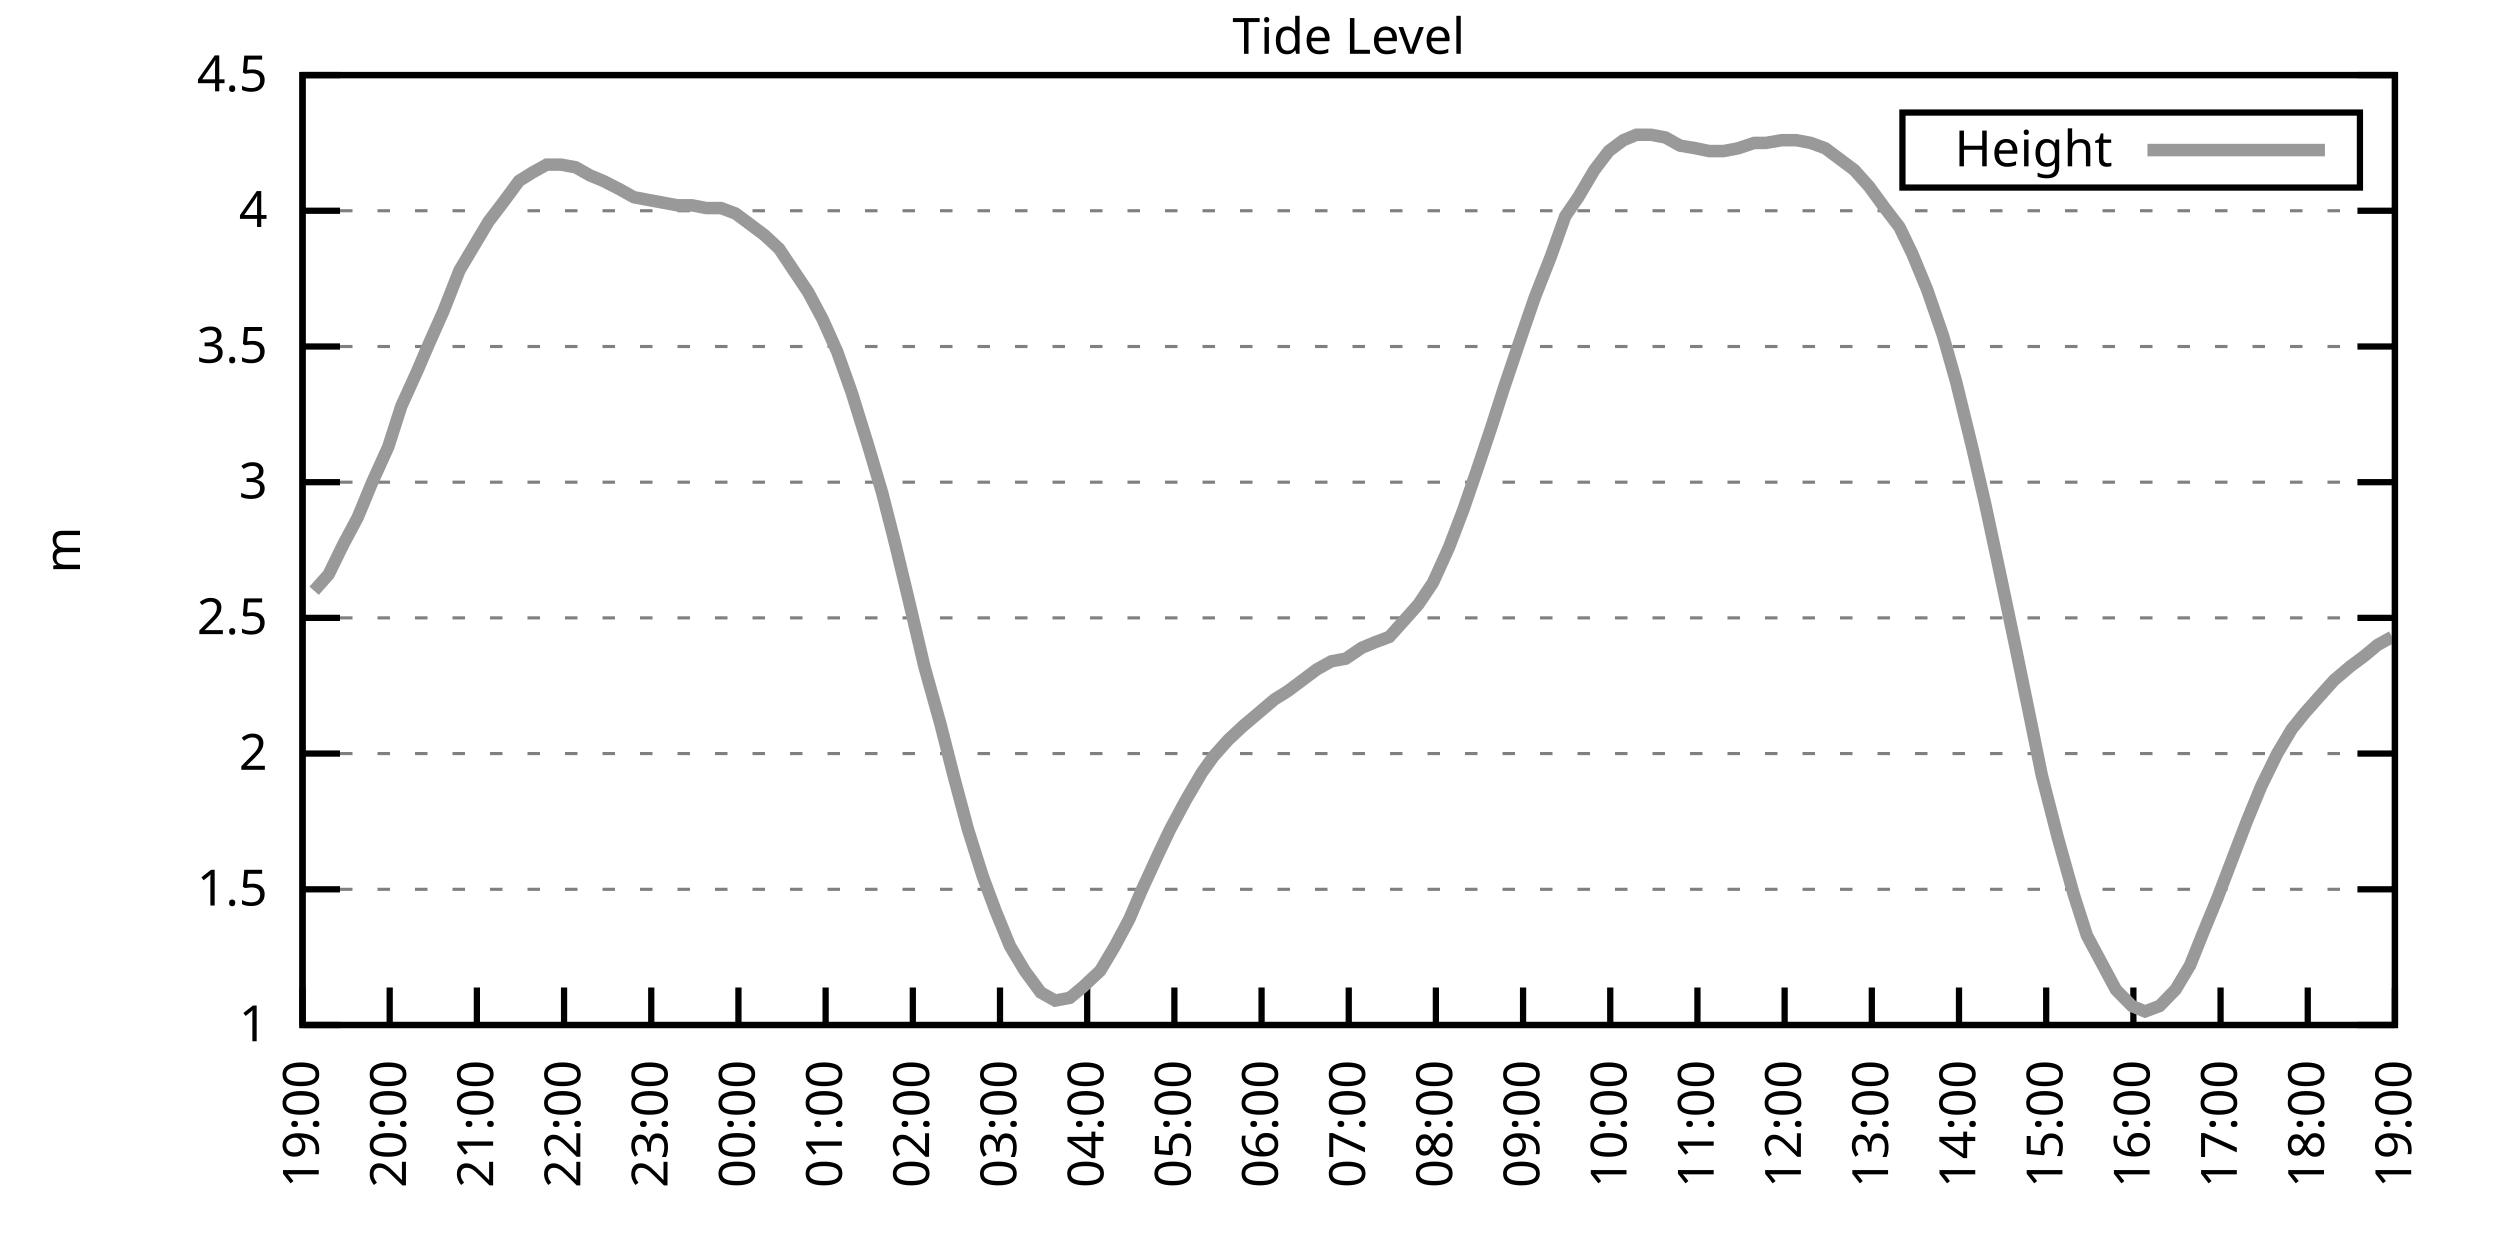
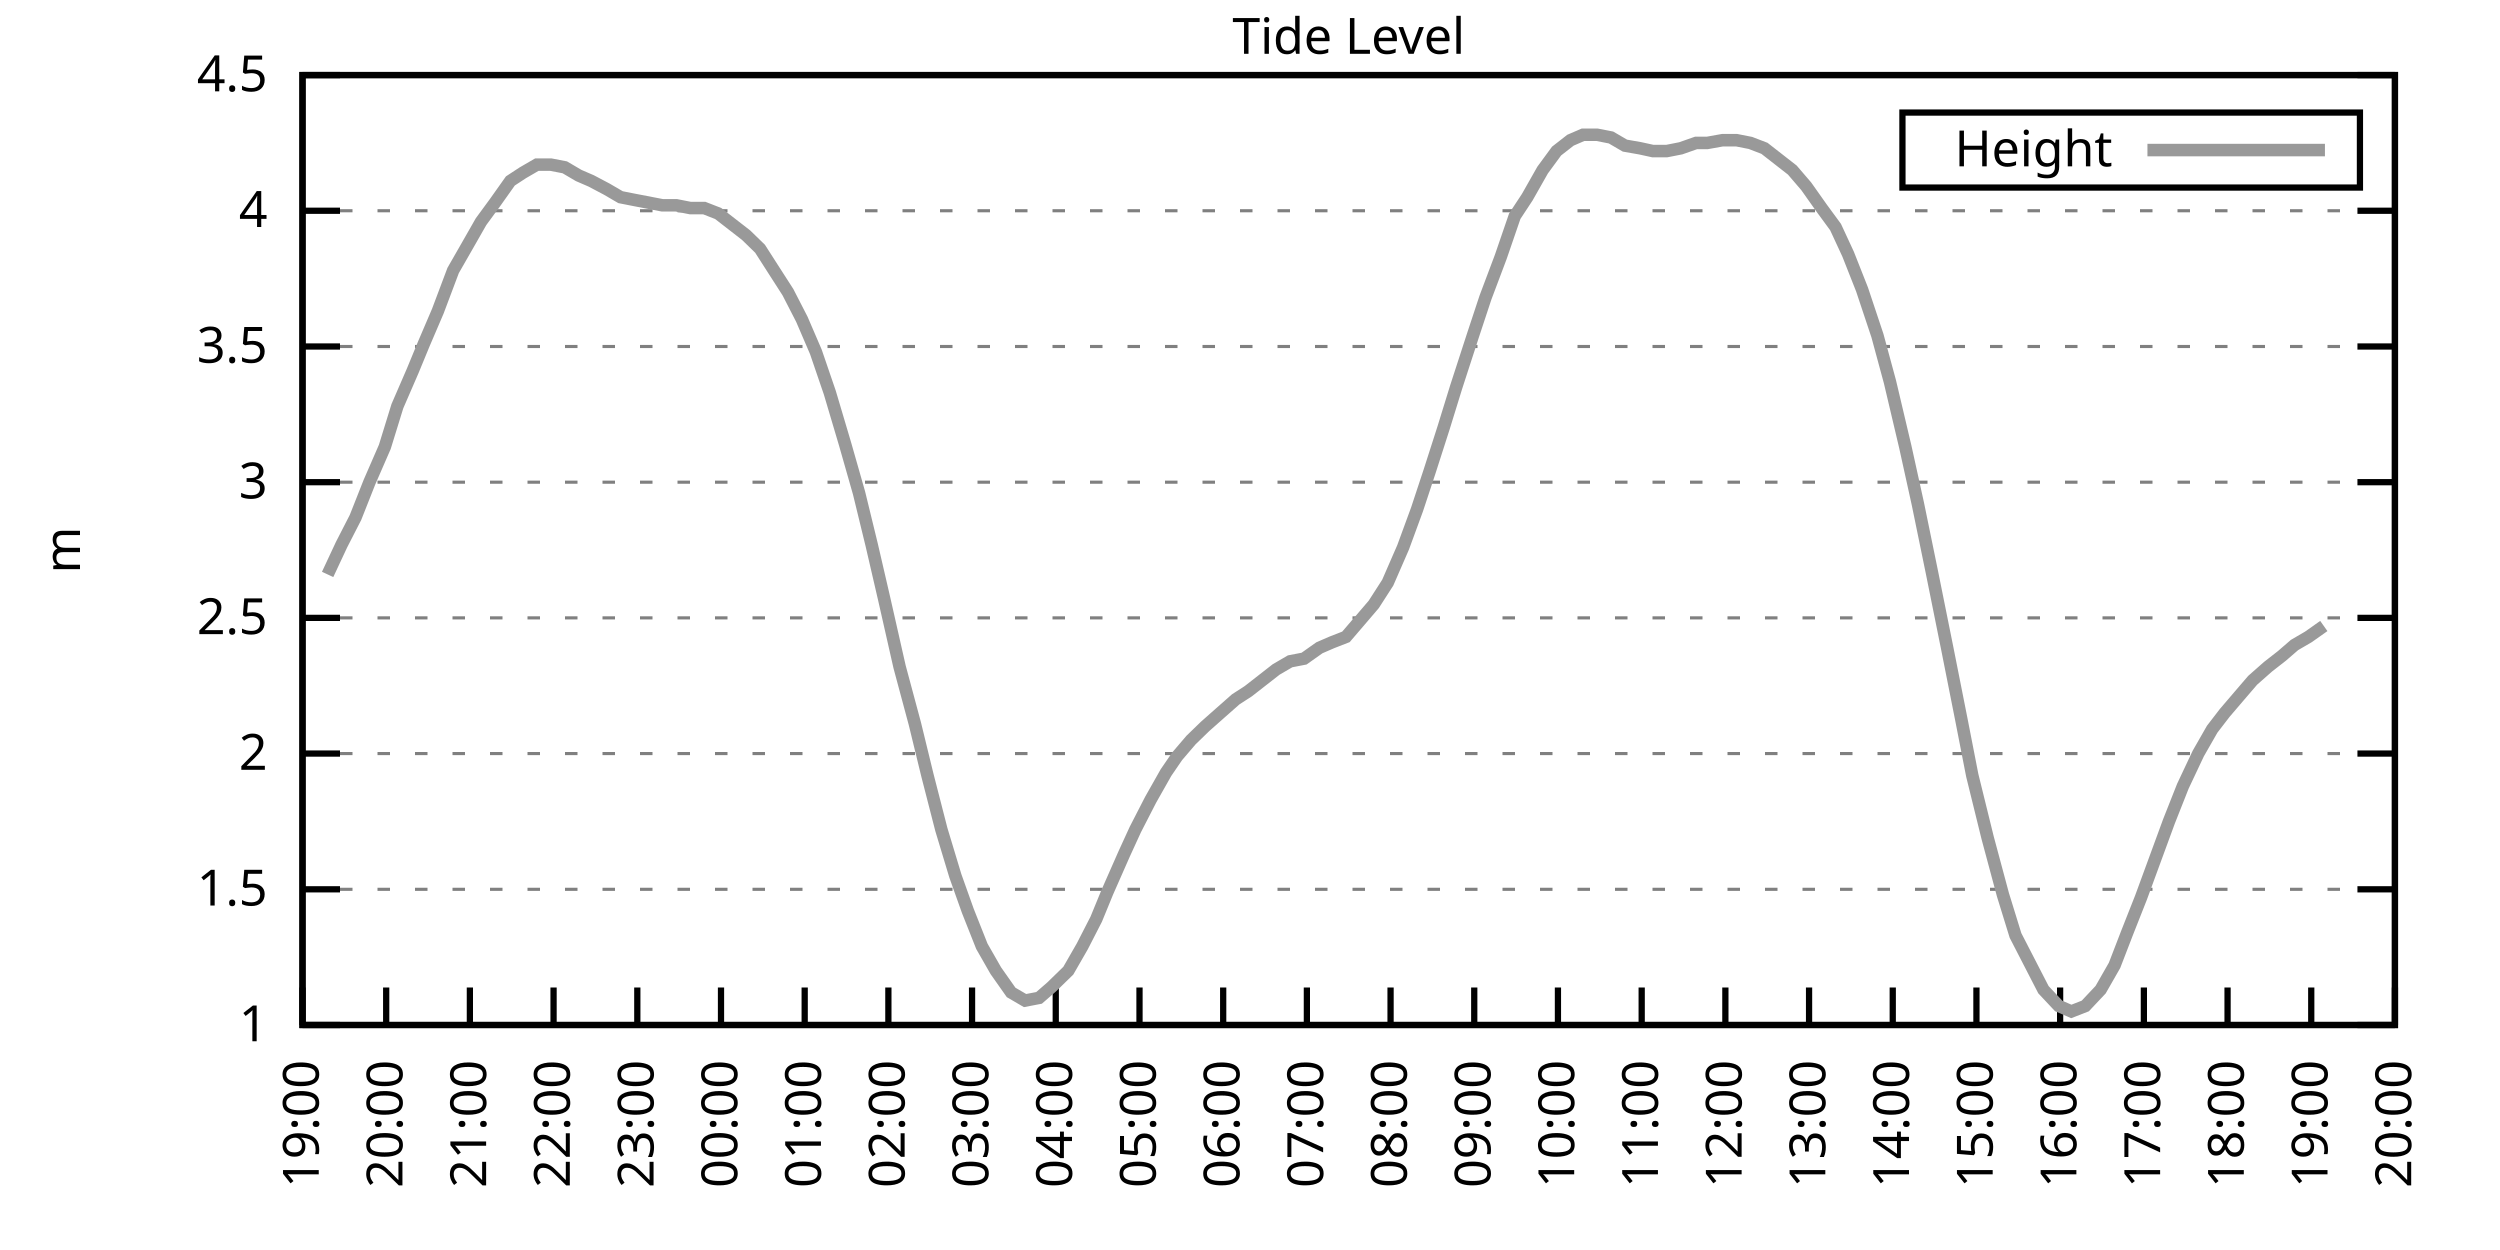
<svg xmlns="http://www.w3.org/2000/svg" xmlns:xlink="http://www.w3.org/1999/xlink" width="400" height="200" viewBox="0 0 400 200">
  <g id="gnuplot_canvas">
    <rect x="0" y="0" width="400" height="200" fill="none" />
    <defs>
      <circle id="gpDot" r="0.5" stroke-width="0.5" stroke="currentColor" />
      <path id="gpPt0" stroke-width="0.333" stroke="currentColor" d="M-1,0 h2 M0,-1 v2" />
      <path id="gpPt1" stroke-width="0.333" stroke="currentColor" d="M-1,-1 L1,1 M1,-1 L-1,1" />
      <path id="gpPt2" stroke-width="0.333" stroke="currentColor" d="M-1,0 L1,0 M0,-1 L0,1 M-1,-1 L1,1 M-1,1 L1,-1" />
      <rect id="gpPt3" stroke-width="0.333" stroke="currentColor" x="-1" y="-1" width="2" height="2" />
      <rect id="gpPt4" stroke-width="0.333" stroke="currentColor" fill="currentColor" x="-1" y="-1" width="2" height="2" />
      <circle id="gpPt5" stroke-width="0.333" stroke="currentColor" cx="0" cy="0" r="1" />
      <use xlink:href="#gpPt5" id="gpPt6" fill="currentColor" stroke="none" />
      <path id="gpPt7" stroke-width="0.333" stroke="currentColor" d="M0,-1.33 L-1.33,0.67 L1.33,0.67 z" />
      <use xlink:href="#gpPt7" id="gpPt8" fill="currentColor" stroke="none" />
      <use xlink:href="#gpPt7" id="gpPt9" stroke="currentColor" transform="rotate(180)" />
      <use xlink:href="#gpPt9" id="gpPt10" fill="currentColor" stroke="none" />
      <use xlink:href="#gpPt3" id="gpPt11" stroke="currentColor" transform="rotate(45)" />
      <use xlink:href="#gpPt11" id="gpPt12" fill="currentColor" stroke="none" />
      <path id="gpPt13" stroke-width="0.333" stroke="currentColor" d="M0,1.330 L1.265,0.411 L0.782,-1.067 L-0.782,-1.076 L-1.265,0.411 z" />
      <use xlink:href="#gpPt13" id="gpPt14" fill="currentColor" stroke="none" />
      <filter id="textbox" filterUnits="objectBoundingBox" x="0" y="0" height="1" width="1">
        <feFlood flood-color="white" flood-opacity="1" result="bgnd" />
        <feComposite in="SourceGraphic" in2="bgnd" operator="atop" />
      </filter>
      <filter id="greybox" filterUnits="objectBoundingBox" x="0" y="0" height="1" width="1">
        <feFlood flood-color="lightgrey" flood-opacity="1" result="grey" />
        <feComposite in="SourceGraphic" in2="grey" operator="atop" />
      </filter>
    </defs>
    <g fill="none" color="white" stroke="currentColor" stroke-width="1.00" stroke-linecap="butt" stroke-linejoin="miter">
</g>
    <g fill="none" color="black" stroke="currentColor" stroke-width="1.00" stroke-linecap="butt" stroke-linejoin="miter">
      <g stroke="none" shape-rendering="crispEdges">
        <polygon fill="rgb(255, 255, 255)" points="48.40,164.00 383.18,164.00 383.18,12.02 48.40,12.02 " />
      </g>
    </g>
    <g fill="none" color="black" stroke="currentColor" stroke-width="1.00" stroke-linecap="butt" stroke-linejoin="miter">
</g>
    <g fill="none" color="black" stroke="black" stroke-width="0.50" stroke-linecap="butt" stroke-linejoin="miter">
</g>
    <g fill="none" color="gray" stroke="currentColor" stroke-width="0.50" stroke-linecap="butt" stroke-linejoin="miter">
      <path stroke="gray" stroke-dasharray="2,4" class="gridline" d="M48.40,164.00 L383.19,164.00  " />
    </g>
    <g fill="none" color="gray" stroke="gray" stroke-width="1.00" stroke-linecap="butt" stroke-linejoin="miter">
</g>
    <g fill="none" color="black" stroke="currentColor" stroke-width="1.00" stroke-linecap="butt" stroke-linejoin="miter">
      <path stroke="black" d="M48.40,164.00 L54.40,164.00 M383.19,164.00 L377.19,164.00  " />
      <g transform="translate(42.80,166.60)" stroke="none" fill="black" font-family="Sans" font-size="8.00" text-anchor="end">
        <text>
          <tspan font-family="Sans"> 1</tspan>
        </text>
      </g>
    </g>
    <g fill="none" color="black" stroke="currentColor" stroke-width="1.00" stroke-linecap="butt" stroke-linejoin="miter">
</g>
    <g fill="none" color="black" stroke="black" stroke-width="0.50" stroke-linecap="butt" stroke-linejoin="miter">
</g>
    <g fill="none" color="gray" stroke="currentColor" stroke-width="0.50" stroke-linecap="butt" stroke-linejoin="miter">
      <path stroke="gray" stroke-dasharray="2,4" class="gridline" d="M48.40,142.29 L383.19,142.29  " />
    </g>
    <g fill="none" color="gray" stroke="gray" stroke-width="1.00" stroke-linecap="butt" stroke-linejoin="miter">
</g>
    <g fill="none" color="black" stroke="currentColor" stroke-width="1.00" stroke-linecap="butt" stroke-linejoin="miter">
      <path stroke="black" d="M48.40,142.29 L54.40,142.29 M383.19,142.29 L377.19,142.29  " />
      <g transform="translate(42.80,144.89)" stroke="none" fill="black" font-family="Sans" font-size="8.00" text-anchor="end">
        <text>
          <tspan font-family="Sans"> 1.5</tspan>
        </text>
      </g>
    </g>
    <g fill="none" color="black" stroke="currentColor" stroke-width="1.00" stroke-linecap="butt" stroke-linejoin="miter">
</g>
    <g fill="none" color="black" stroke="black" stroke-width="0.50" stroke-linecap="butt" stroke-linejoin="miter">
</g>
    <g fill="none" color="gray" stroke="currentColor" stroke-width="0.50" stroke-linecap="butt" stroke-linejoin="miter">
      <path stroke="gray" stroke-dasharray="2,4" class="gridline" d="M48.40,120.57 L383.19,120.57  " />
    </g>
    <g fill="none" color="gray" stroke="gray" stroke-width="1.00" stroke-linecap="butt" stroke-linejoin="miter">
</g>
    <g fill="none" color="black" stroke="currentColor" stroke-width="1.00" stroke-linecap="butt" stroke-linejoin="miter">
      <path stroke="black" d="M48.40,120.57 L54.40,120.57 M383.19,120.57 L377.19,120.57  " />
      <g transform="translate(42.80,123.17)" stroke="none" fill="black" font-family="Sans" font-size="8.00" text-anchor="end">
        <text>
          <tspan font-family="Sans"> 2</tspan>
        </text>
      </g>
    </g>
    <g fill="none" color="black" stroke="currentColor" stroke-width="1.00" stroke-linecap="butt" stroke-linejoin="miter">
</g>
    <g fill="none" color="black" stroke="black" stroke-width="0.50" stroke-linecap="butt" stroke-linejoin="miter">
</g>
    <g fill="none" color="gray" stroke="currentColor" stroke-width="0.50" stroke-linecap="butt" stroke-linejoin="miter">
      <path stroke="gray" stroke-dasharray="2,4" class="gridline" d="M48.40,98.86 L383.19,98.86  " />
    </g>
    <g fill="none" color="gray" stroke="gray" stroke-width="1.00" stroke-linecap="butt" stroke-linejoin="miter">
</g>
    <g fill="none" color="black" stroke="currentColor" stroke-width="1.00" stroke-linecap="butt" stroke-linejoin="miter">
      <path stroke="black" d="M48.40,98.86 L54.40,98.86 M383.19,98.86 L377.19,98.86  " />
      <g transform="translate(42.80,101.46)" stroke="none" fill="black" font-family="Sans" font-size="8.00" text-anchor="end">
        <text>
          <tspan font-family="Sans"> 2.5</tspan>
        </text>
      </g>
    </g>
    <g fill="none" color="black" stroke="currentColor" stroke-width="1.00" stroke-linecap="butt" stroke-linejoin="miter">
</g>
    <g fill="none" color="black" stroke="black" stroke-width="0.50" stroke-linecap="butt" stroke-linejoin="miter">
</g>
    <g fill="none" color="gray" stroke="currentColor" stroke-width="0.50" stroke-linecap="butt" stroke-linejoin="miter">
      <path stroke="gray" stroke-dasharray="2,4" class="gridline" d="M48.40,77.15 L383.19,77.15  " />
    </g>
    <g fill="none" color="gray" stroke="gray" stroke-width="1.00" stroke-linecap="butt" stroke-linejoin="miter">
</g>
    <g fill="none" color="black" stroke="currentColor" stroke-width="1.00" stroke-linecap="butt" stroke-linejoin="miter">
      <path stroke="black" d="M48.40,77.15 L54.40,77.15 M383.19,77.15 L377.19,77.15  " />
      <g transform="translate(42.80,79.75)" stroke="none" fill="black" font-family="Sans" font-size="8.00" text-anchor="end">
        <text>
          <tspan font-family="Sans"> 3</tspan>
        </text>
      </g>
    </g>
    <g fill="none" color="black" stroke="currentColor" stroke-width="1.00" stroke-linecap="butt" stroke-linejoin="miter">
</g>
    <g fill="none" color="black" stroke="black" stroke-width="0.50" stroke-linecap="butt" stroke-linejoin="miter">
</g>
    <g fill="none" color="gray" stroke="currentColor" stroke-width="0.50" stroke-linecap="butt" stroke-linejoin="miter">
      <path stroke="gray" stroke-dasharray="2,4" class="gridline" d="M48.40,55.44 L383.19,55.44  " />
    </g>
    <g fill="none" color="gray" stroke="gray" stroke-width="1.00" stroke-linecap="butt" stroke-linejoin="miter">
</g>
    <g fill="none" color="black" stroke="currentColor" stroke-width="1.00" stroke-linecap="butt" stroke-linejoin="miter">
      <path stroke="black" d="M48.40,55.44 L54.40,55.44 M383.19,55.44 L377.19,55.44  " />
      <g transform="translate(42.80,58.04)" stroke="none" fill="black" font-family="Sans" font-size="8.00" text-anchor="end">
        <text>
          <tspan font-family="Sans"> 3.5</tspan>
        </text>
      </g>
    </g>
    <g fill="none" color="black" stroke="currentColor" stroke-width="1.00" stroke-linecap="butt" stroke-linejoin="miter">
</g>
    <g fill="none" color="black" stroke="black" stroke-width="0.50" stroke-linecap="butt" stroke-linejoin="miter">
</g>
    <g fill="none" color="gray" stroke="currentColor" stroke-width="0.50" stroke-linecap="butt" stroke-linejoin="miter">
      <path stroke="gray" stroke-dasharray="2,4" class="gridline" d="M48.40,33.72 L383.19,33.72  " />
    </g>
    <g fill="none" color="gray" stroke="gray" stroke-width="1.00" stroke-linecap="butt" stroke-linejoin="miter">
</g>
    <g fill="none" color="black" stroke="currentColor" stroke-width="1.00" stroke-linecap="butt" stroke-linejoin="miter">
      <path stroke="black" d="M48.40,33.72 L54.40,33.72 M383.19,33.72 L377.19,33.72  " />
      <g transform="translate(42.80,36.32)" stroke="none" fill="black" font-family="Sans" font-size="8.00" text-anchor="end">
        <text>
          <tspan font-family="Sans"> 4</tspan>
        </text>
      </g>
    </g>
    <g fill="none" color="black" stroke="currentColor" stroke-width="1.00" stroke-linecap="butt" stroke-linejoin="miter">
</g>
    <g fill="none" color="black" stroke="black" stroke-width="0.50" stroke-linecap="butt" stroke-linejoin="miter">
</g>
    <g fill="none" color="gray" stroke="currentColor" stroke-width="0.50" stroke-linecap="butt" stroke-linejoin="miter">
      <path stroke="gray" stroke-dasharray="2,4" class="gridline" d="M48.40,12.01 L383.19,12.01  " />
    </g>
    <g fill="none" color="gray" stroke="gray" stroke-width="1.00" stroke-linecap="butt" stroke-linejoin="miter">
</g>
    <g fill="none" color="black" stroke="currentColor" stroke-width="1.00" stroke-linecap="butt" stroke-linejoin="miter">
      <path stroke="black" d="M48.40,12.01 L54.40,12.01 M383.19,12.01 L377.19,12.01  " />
      <g transform="translate(42.80,14.61)" stroke="none" fill="black" font-family="Sans" font-size="8.00" text-anchor="end">
        <text>
          <tspan font-family="Sans"> 4.5</tspan>
        </text>
      </g>
    </g>
    <g fill="none" color="black" stroke="currentColor" stroke-width="1.00" stroke-linecap="butt" stroke-linejoin="miter">
      <path stroke="black" d="M48.40,164.00 L48.40,158.00  " />
      <g transform="translate(51.00,169.60) rotate(270.00)" stroke="none" fill="black" font-family="Sans" font-size="8.00" text-anchor="end">
        <text>
          <tspan font-family="Sans">19:00</tspan>
        </text>
      </g>
    </g>
    <g fill="none" color="black" stroke="currentColor" stroke-width="1.00" stroke-linecap="butt" stroke-linejoin="miter">
-       <path stroke="black" d="M62.35,164.00 L62.35,158.00  " />
-       <g transform="translate(64.95,169.60) rotate(270.00)" stroke="none" fill="black" font-family="Sans" font-size="8.00" text-anchor="end">
+       <path stroke="black" d="M61.79,164.00 L61.79,158.00  " />
+       <g transform="translate(64.39,169.60) rotate(270.00)" stroke="none" fill="black" font-family="Sans" font-size="8.00" text-anchor="end">
        <text>
          <tspan font-family="Sans">20:00</tspan>
        </text>
      </g>
    </g>
    <g fill="none" color="black" stroke="currentColor" stroke-width="1.00" stroke-linecap="butt" stroke-linejoin="miter">
-       <path stroke="black" d="M76.30,164.00 L76.30,158.00  " />
-       <g transform="translate(78.90,169.60) rotate(270.00)" stroke="none" fill="black" font-family="Sans" font-size="8.00" text-anchor="end">
+       <path stroke="black" d="M75.18,164.00 L75.18,158.00  " />
+       <g transform="translate(77.78,169.60) rotate(270.00)" stroke="none" fill="black" font-family="Sans" font-size="8.00" text-anchor="end">
        <text>
          <tspan font-family="Sans">21:00</tspan>
        </text>
      </g>
    </g>
    <g fill="none" color="black" stroke="currentColor" stroke-width="1.00" stroke-linecap="butt" stroke-linejoin="miter">
-       <path stroke="black" d="M90.25,164.00 L90.25,158.00  " />
-       <g transform="translate(92.85,169.60) rotate(270.00)" stroke="none" fill="black" font-family="Sans" font-size="8.00" text-anchor="end">
+       <path stroke="black" d="M88.57,164.00 L88.57,158.00  " />
+       <g transform="translate(91.17,169.60) rotate(270.00)" stroke="none" fill="black" font-family="Sans" font-size="8.00" text-anchor="end">
        <text>
          <tspan font-family="Sans">22:00</tspan>
        </text>
      </g>
    </g>
    <g fill="none" color="black" stroke="currentColor" stroke-width="1.00" stroke-linecap="butt" stroke-linejoin="miter">
-       <path stroke="black" d="M104.20,164.00 L104.20,158.00  " />
-       <g transform="translate(106.80,169.60) rotate(270.00)" stroke="none" fill="black" font-family="Sans" font-size="8.00" text-anchor="end">
+       <path stroke="black" d="M101.97,164.00 L101.97,158.00  " />
+       <g transform="translate(104.57,169.60) rotate(270.00)" stroke="none" fill="black" font-family="Sans" font-size="8.00" text-anchor="end">
        <text>
          <tspan font-family="Sans">23:00</tspan>
        </text>
      </g>
    </g>
    <g fill="none" color="black" stroke="currentColor" stroke-width="1.00" stroke-linecap="butt" stroke-linejoin="miter">
-       <path stroke="black" d="M118.15,164.00 L118.15,158.00  " />
-       <g transform="translate(120.75,169.60) rotate(270.00)" stroke="none" fill="black" font-family="Sans" font-size="8.00" text-anchor="end">
+       <path stroke="black" d="M115.36,164.00 L115.36,158.00  " />
+       <g transform="translate(117.96,169.60) rotate(270.00)" stroke="none" fill="black" font-family="Sans" font-size="8.00" text-anchor="end">
        <text>
          <tspan font-family="Sans">00:00</tspan>
        </text>
      </g>
    </g>
    <g fill="none" color="black" stroke="currentColor" stroke-width="1.00" stroke-linecap="butt" stroke-linejoin="miter">
-       <path stroke="black" d="M132.10,164.00 L132.10,158.00  " />
-       <g transform="translate(134.70,169.60) rotate(270.00)" stroke="none" fill="black" font-family="Sans" font-size="8.00" text-anchor="end">
+       <path stroke="black" d="M128.75,164.00 L128.75,158.00  " />
+       <g transform="translate(131.35,169.60) rotate(270.00)" stroke="none" fill="black" font-family="Sans" font-size="8.00" text-anchor="end">
        <text>
          <tspan font-family="Sans">01:00</tspan>
        </text>
      </g>
    </g>
    <g fill="none" color="black" stroke="currentColor" stroke-width="1.00" stroke-linecap="butt" stroke-linejoin="miter">
-       <path stroke="black" d="M146.05,164.00 L146.05,158.00  " />
-       <g transform="translate(148.65,169.60) rotate(270.00)" stroke="none" fill="black" font-family="Sans" font-size="8.00" text-anchor="end">
+       <path stroke="black" d="M142.14,164.00 L142.14,158.00  " />
+       <g transform="translate(144.74,169.60) rotate(270.00)" stroke="none" fill="black" font-family="Sans" font-size="8.00" text-anchor="end">
        <text>
          <tspan font-family="Sans">02:00</tspan>
        </text>
      </g>
    </g>
    <g fill="none" color="black" stroke="currentColor" stroke-width="1.00" stroke-linecap="butt" stroke-linejoin="miter">
-       <path stroke="black" d="M160.00,164.00 L160.00,158.00  " />
-       <g transform="translate(162.60,169.60) rotate(270.00)" stroke="none" fill="black" font-family="Sans" font-size="8.00" text-anchor="end">
+       <path stroke="black" d="M155.53,164.00 L155.53,158.00  " />
+       <g transform="translate(158.13,169.60) rotate(270.00)" stroke="none" fill="black" font-family="Sans" font-size="8.00" text-anchor="end">
        <text>
          <tspan font-family="Sans">03:00</tspan>
        </text>
      </g>
    </g>
    <g fill="none" color="black" stroke="currentColor" stroke-width="1.00" stroke-linecap="butt" stroke-linejoin="miter">
-       <path stroke="black" d="M173.95,164.00 L173.95,158.00  " />
-       <g transform="translate(176.55,169.60) rotate(270.00)" stroke="none" fill="black" font-family="Sans" font-size="8.00" text-anchor="end">
+       <path stroke="black" d="M168.92,164.00 L168.92,158.00  " />
+       <g transform="translate(171.52,169.60) rotate(270.00)" stroke="none" fill="black" font-family="Sans" font-size="8.00" text-anchor="end">
        <text>
          <tspan font-family="Sans">04:00</tspan>
        </text>
      </g>
    </g>
    <g fill="none" color="black" stroke="currentColor" stroke-width="1.00" stroke-linecap="butt" stroke-linejoin="miter">
-       <path stroke="black" d="M187.90,164.00 L187.90,158.00  " />
-       <g transform="translate(190.50,169.60) rotate(270.00)" stroke="none" fill="black" font-family="Sans" font-size="8.00" text-anchor="end">
+       <path stroke="black" d="M182.32,164.00 L182.32,158.00  " />
+       <g transform="translate(184.92,169.60) rotate(270.00)" stroke="none" fill="black" font-family="Sans" font-size="8.00" text-anchor="end">
        <text>
          <tspan font-family="Sans">05:00</tspan>
        </text>
      </g>
    </g>
    <g fill="none" color="black" stroke="currentColor" stroke-width="1.00" stroke-linecap="butt" stroke-linejoin="miter">
-       <path stroke="black" d="M201.85,164.00 L201.85,158.00  " />
-       <g transform="translate(204.45,169.60) rotate(270.00)" stroke="none" fill="black" font-family="Sans" font-size="8.00" text-anchor="end">
+       <path stroke="black" d="M195.71,164.00 L195.71,158.00  " />
+       <g transform="translate(198.31,169.60) rotate(270.00)" stroke="none" fill="black" font-family="Sans" font-size="8.00" text-anchor="end">
        <text>
          <tspan font-family="Sans">06:00</tspan>
        </text>
      </g>
    </g>
    <g fill="none" color="black" stroke="currentColor" stroke-width="1.00" stroke-linecap="butt" stroke-linejoin="miter">
-       <path stroke="black" d="M215.80,164.00 L215.80,158.00  " />
-       <g transform="translate(218.40,169.60) rotate(270.00)" stroke="none" fill="black" font-family="Sans" font-size="8.00" text-anchor="end">
+       <path stroke="black" d="M209.10,164.00 L209.10,158.00  " />
+       <g transform="translate(211.70,169.60) rotate(270.00)" stroke="none" fill="black" font-family="Sans" font-size="8.00" text-anchor="end">
        <text>
          <tspan font-family="Sans">07:00</tspan>
        </text>
      </g>
    </g>
    <g fill="none" color="black" stroke="currentColor" stroke-width="1.00" stroke-linecap="butt" stroke-linejoin="miter">
-       <path stroke="black" d="M229.74,164.00 L229.74,158.00  " />
-       <g transform="translate(232.34,169.60) rotate(270.00)" stroke="none" fill="black" font-family="Sans" font-size="8.00" text-anchor="end">
+       <path stroke="black" d="M222.49,164.00 L222.49,158.00  " />
+       <g transform="translate(225.09,169.60) rotate(270.00)" stroke="none" fill="black" font-family="Sans" font-size="8.00" text-anchor="end">
        <text>
          <tspan font-family="Sans">08:00</tspan>
        </text>
      </g>
    </g>
    <g fill="none" color="black" stroke="currentColor" stroke-width="1.00" stroke-linecap="butt" stroke-linejoin="miter">
-       <path stroke="black" d="M243.69,164.00 L243.69,158.00  " />
-       <g transform="translate(246.29,169.60) rotate(270.00)" stroke="none" fill="black" font-family="Sans" font-size="8.00" text-anchor="end">
+       <path stroke="black" d="M235.88,164.00 L235.88,158.00  " />
+       <g transform="translate(238.48,169.60) rotate(270.00)" stroke="none" fill="black" font-family="Sans" font-size="8.00" text-anchor="end">
        <text>
          <tspan font-family="Sans">09:00</tspan>
        </text>
      </g>
    </g>
    <g fill="none" color="black" stroke="currentColor" stroke-width="1.00" stroke-linecap="butt" stroke-linejoin="miter">
-       <path stroke="black" d="M257.64,164.00 L257.64,158.00  " />
-       <g transform="translate(260.24,169.60) rotate(270.00)" stroke="none" fill="black" font-family="Sans" font-size="8.00" text-anchor="end">
+       <path stroke="black" d="M249.27,164.00 L249.27,158.00  " />
+       <g transform="translate(251.87,169.60) rotate(270.00)" stroke="none" fill="black" font-family="Sans" font-size="8.00" text-anchor="end">
        <text>
          <tspan font-family="Sans">10:00</tspan>
        </text>
      </g>
    </g>
    <g fill="none" color="black" stroke="currentColor" stroke-width="1.00" stroke-linecap="butt" stroke-linejoin="miter">
-       <path stroke="black" d="M271.59,164.00 L271.59,158.00  " />
-       <g transform="translate(274.19,169.60) rotate(270.00)" stroke="none" fill="black" font-family="Sans" font-size="8.00" text-anchor="end">
+       <path stroke="black" d="M262.67,164.00 L262.67,158.00  " />
+       <g transform="translate(265.27,169.60) rotate(270.00)" stroke="none" fill="black" font-family="Sans" font-size="8.00" text-anchor="end">
        <text>
          <tspan font-family="Sans">11:00</tspan>
        </text>
      </g>
    </g>
    <g fill="none" color="black" stroke="currentColor" stroke-width="1.00" stroke-linecap="butt" stroke-linejoin="miter">
-       <path stroke="black" d="M285.54,164.00 L285.54,158.00  " />
-       <g transform="translate(288.14,169.60) rotate(270.00)" stroke="none" fill="black" font-family="Sans" font-size="8.00" text-anchor="end">
+       <path stroke="black" d="M276.06,164.00 L276.06,158.00  " />
+       <g transform="translate(278.66,169.60) rotate(270.00)" stroke="none" fill="black" font-family="Sans" font-size="8.00" text-anchor="end">
        <text>
          <tspan font-family="Sans">12:00</tspan>
        </text>
      </g>
    </g>
    <g fill="none" color="black" stroke="currentColor" stroke-width="1.00" stroke-linecap="butt" stroke-linejoin="miter">
-       <path stroke="black" d="M299.49,164.00 L299.49,158.00  " />
-       <g transform="translate(302.09,169.60) rotate(270.00)" stroke="none" fill="black" font-family="Sans" font-size="8.00" text-anchor="end">
+       <path stroke="black" d="M289.45,164.00 L289.45,158.00  " />
+       <g transform="translate(292.05,169.60) rotate(270.00)" stroke="none" fill="black" font-family="Sans" font-size="8.00" text-anchor="end">
        <text>
          <tspan font-family="Sans">13:00</tspan>
        </text>
      </g>
    </g>
    <g fill="none" color="black" stroke="currentColor" stroke-width="1.00" stroke-linecap="butt" stroke-linejoin="miter">
-       <path stroke="black" d="M313.44,164.00 L313.44,158.00  " />
-       <g transform="translate(316.04,169.60) rotate(270.00)" stroke="none" fill="black" font-family="Sans" font-size="8.00" text-anchor="end">
+       <path stroke="black" d="M302.84,164.00 L302.84,158.00  " />
+       <g transform="translate(305.44,169.60) rotate(270.00)" stroke="none" fill="black" font-family="Sans" font-size="8.00" text-anchor="end">
        <text>
          <tspan font-family="Sans">14:00</tspan>
        </text>
      </g>
    </g>
    <g fill="none" color="black" stroke="currentColor" stroke-width="1.00" stroke-linecap="butt" stroke-linejoin="miter">
-       <path stroke="black" d="M327.39,164.00 L327.39,158.00  " />
-       <g transform="translate(329.99,169.60) rotate(270.00)" stroke="none" fill="black" font-family="Sans" font-size="8.00" text-anchor="end">
+       <path stroke="black" d="M316.23,164.00 L316.23,158.00  " />
+       <g transform="translate(318.83,169.60) rotate(270.00)" stroke="none" fill="black" font-family="Sans" font-size="8.00" text-anchor="end">
        <text>
          <tspan font-family="Sans">15:00</tspan>
        </text>
      </g>
    </g>
    <g fill="none" color="black" stroke="currentColor" stroke-width="1.00" stroke-linecap="butt" stroke-linejoin="miter">
-       <path stroke="black" d="M341.34,164.00 L341.34,158.00  " />
-       <g transform="translate(343.94,169.60) rotate(270.00)" stroke="none" fill="black" font-family="Sans" font-size="8.00" text-anchor="end">
+       <path stroke="black" d="M329.62,164.00 L329.62,158.00  " />
+       <g transform="translate(332.22,169.60) rotate(270.00)" stroke="none" fill="black" font-family="Sans" font-size="8.00" text-anchor="end">
        <text>
          <tspan font-family="Sans">16:00</tspan>
        </text>
      </g>
    </g>
    <g fill="none" color="black" stroke="currentColor" stroke-width="1.00" stroke-linecap="butt" stroke-linejoin="miter">
-       <path stroke="black" d="M355.29,164.00 L355.29,158.00  " />
-       <g transform="translate(357.89,169.60) rotate(270.00)" stroke="none" fill="black" font-family="Sans" font-size="8.00" text-anchor="end">
+       <path stroke="black" d="M343.02,164.00 L343.02,158.00  " />
+       <g transform="translate(345.62,169.60) rotate(270.00)" stroke="none" fill="black" font-family="Sans" font-size="8.00" text-anchor="end">
        <text>
          <tspan font-family="Sans">17:00</tspan>
        </text>
      </g>
    </g>
    <g fill="none" color="black" stroke="currentColor" stroke-width="1.00" stroke-linecap="butt" stroke-linejoin="miter">
-       <path stroke="black" d="M369.24,164.00 L369.24,158.00  " />
-       <g transform="translate(371.84,169.60) rotate(270.00)" stroke="none" fill="black" font-family="Sans" font-size="8.00" text-anchor="end">
+       <path stroke="black" d="M356.41,164.00 L356.41,158.00  " />
+       <g transform="translate(359.01,169.60) rotate(270.00)" stroke="none" fill="black" font-family="Sans" font-size="8.00" text-anchor="end">
        <text>
          <tspan font-family="Sans">18:00</tspan>
+         </text>
+       </g>
+     </g>
+     <g fill="none" color="black" stroke="currentColor" stroke-width="1.00" stroke-linecap="butt" stroke-linejoin="miter">
+       <path stroke="black" d="M369.80,164.00 L369.80,158.00  " />
+       <g transform="translate(372.40,169.60) rotate(270.00)" stroke="none" fill="black" font-family="Sans" font-size="8.00" text-anchor="end">
+         <text>
+           <tspan font-family="Sans">19:00</tspan>
        </text>
      </g>
    </g>
    <g fill="none" color="black" stroke="currentColor" stroke-width="1.00" stroke-linecap="butt" stroke-linejoin="miter">
      <path stroke="black" d="M383.19,164.00 L383.19,158.00  " />
      <g transform="translate(385.79,169.60) rotate(270.00)" stroke="none" fill="black" font-family="Sans" font-size="8.00" text-anchor="end">
        <text>
-           <tspan font-family="Sans">19:00</tspan>
+           <tspan font-family="Sans">20:00</tspan>
        </text>
      </g>
    </g>
    <g fill="none" color="black" stroke="currentColor" stroke-width="1.00" stroke-linecap="butt" stroke-linejoin="miter">
</g>
    <g fill="none" color="black" stroke="currentColor" stroke-width="1.00" stroke-linecap="butt" stroke-linejoin="miter">
      <path stroke="black" d="M48.40,12.01 L48.40,164.00 L383.19,164.00 L383.19,12.01 L48.40,12.01 Z  " />
    </g>
    <g fill="none" color="black" stroke="currentColor" stroke-width="1.00" stroke-linecap="butt" stroke-linejoin="miter">
</g>
    <g fill="none" color="black" stroke="currentColor" stroke-width="1.00" stroke-linecap="butt" stroke-linejoin="miter">
      <path stroke="black" d="M304.39,30.01 L304.39,18.01 L377.59,18.01 L377.59,30.01 L304.39,30.01 Z  " />
    </g>
    <g id="Tide_level_plot_1">
      <g fill="none" color="white" stroke="black" stroke-width="2.00" stroke-linecap="butt" stroke-linejoin="miter">
</g>
      <g fill="none" color="black" stroke="currentColor" stroke-width="2.00" stroke-linecap="butt" stroke-linejoin="miter">
        <g transform="translate(337.99,26.61)" stroke="none" fill="black" font-family="Sans" font-size="8.00" text-anchor="end">
          <text>
            <tspan font-family="Sans">Height</tspan>
          </text>
        </g>
      </g>
      <g fill="none" color="black" stroke="currentColor" stroke-width="2.00" stroke-linecap="butt" stroke-linejoin="miter">
-         <path stroke="rgb(153, 153, 153)" d="M343.59,24.01 L371.99,24.01 M50.26,94.52 L52.58,91.91 L54.91,87.14 L57.23,82.79 L59.56,77.15 L62.12,71.50   L64.21,64.99 L66.77,59.34 L68.63,55.00 L70.95,49.79 L73.51,43.28 L75.83,39.37 L78.16,35.46 L80.48,32.42   L83.04,28.95 L85.13,27.64 L87.46,26.34 L89.78,26.34 L92.11,26.77 L94.43,28.08 L96.53,28.95 L99.08,30.25   L101.41,31.55 L103.73,31.99 L106.06,32.42 L108.38,32.85 L110.71,32.85 L113.03,33.29 L115.36,33.29 L117.68,34.16   L120.01,35.89 L122.33,37.63 L124.66,39.80 L126.98,43.28 L129.31,46.75 L131.63,51.09 L133.96,56.30 L136.28,62.82   L138.84,71.07 L141.16,78.89 L143.26,87.14 L145.35,95.82 L147.91,106.68 L150.46,115.80 L152.56,124.05 L154.88,132.73   L157.21,140.12 L159.30,145.76 L161.62,151.41 L163.95,155.31 L166.51,158.79 L168.83,160.09 L171.16,159.66 L173.25,157.92   L176.04,155.31 L178.36,151.41 L180.69,147.06 L182.55,142.72 L185.34,136.64 L187.20,132.73 L189.76,127.96 L192.31,123.61   L194.17,121.01 L196.50,118.40 L198.82,116.23 L201.38,114.06 L203.94,111.89 L206.03,110.59 L208.36,108.85 L210.68,107.11   L213.01,105.81 L215.33,105.38 L217.89,103.64 L219.98,102.77 L222.30,101.90 L224.63,99.30 L226.95,96.69 L229.28,93.22   L231.84,87.57 L234.16,81.49 L236.25,75.41 L238.58,68.46 L240.67,61.95 L243.46,53.70 L245.55,47.62 L248.11,41.11   L250.44,34.59 L252.53,31.55 L255.09,27.21 L257.41,24.17 L259.74,22.43 L261.83,21.56 L264.15,21.56 L266.48,22.00   L268.80,23.30 L271.36,23.73 L273.45,24.17 L275.78,24.17 L278.10,23.73 L280.66,22.87 L282.52,22.87 L285.08,22.43   L287.40,22.43 L289.73,22.87 L292.05,23.73 L294.38,25.47 L296.70,27.21 L299.03,29.81 L301.58,33.29 L303.91,36.33   L306.00,40.67 L308.33,46.32 L310.88,53.70 L312.98,61.08 L315.53,71.50 L317.63,80.62 L319.95,91.48 L322.51,103.64   L324.83,114.93 L326.69,124.05 L329.25,134.04 L331.81,143.16 L333.90,149.67 L338.55,158.35 L341.11,160.96 L343.20,161.83   L345.53,160.96 L348.08,158.35 L350.41,154.45 L352.50,149.24 L354.83,143.59 L357.15,137.51 L359.48,131.43 L361.80,125.79   L364.36,120.57 L366.68,116.67 L368.78,114.06 L371.10,111.45 L373.43,108.85 L375.98,106.68 L378.31,104.94 L380.40,103.20   L382.73,101.90  " />
+         <path stroke="rgb(153, 153, 153)" d="M343.59,24.01 L371.99,24.01 M52.42,91.91 L54.65,87.14 L56.88,82.79 L59.11,77.15 L61.57,71.50 L63.58,64.99   L66.03,59.34 L67.82,55.00 L70.05,49.79 L72.50,43.28 L74.74,39.37 L76.97,35.46 L79.20,32.42 L81.66,28.95   L83.66,27.64 L85.90,26.34 L88.13,26.34 L90.36,26.77 L92.59,28.08 L94.60,28.95 L97.06,30.25 L99.29,31.55   L101.52,31.99 L103.75,32.42 L105.98,32.85 L108.22,32.85 L110.45,33.29 L112.68,33.29 L114.91,34.16 L117.14,35.89   L119.38,37.63 L121.61,39.80 L123.84,43.28 L126.07,46.75 L128.30,51.09 L130.54,56.30 L132.77,62.82 L135.22,71.07   L137.45,78.89 L139.46,87.14 L141.47,95.82 L143.93,106.68 L146.38,115.80 L148.39,124.05 L150.62,132.73 L152.85,140.12   L154.86,145.76 L157.10,151.41 L159.33,155.31 L161.78,158.79 L164.01,160.09 L166.25,159.66 L168.25,157.92 L170.93,155.31   L173.17,151.41 L175.40,147.06 L177.18,142.72 L179.86,136.64 L181.65,132.73 L184.10,127.96 L186.56,123.61 L188.34,121.01   L190.57,118.40 L192.81,116.23 L195.26,114.06 L197.72,111.89 L199.73,110.59 L201.96,108.85 L204.19,107.11 L206.42,105.81   L208.65,105.38 L211.11,103.64 L213.12,102.77 L215.35,101.90 L217.58,99.30 L219.81,96.69 L222.04,93.22 L224.50,87.57   L226.73,81.49 L228.74,75.41 L230.97,68.46 L232.98,61.95 L235.66,53.70 L237.67,47.62 L240.12,41.11 L242.36,34.59   L244.36,31.55 L246.82,27.21 L249.05,24.17 L251.28,22.43 L253.29,21.56 L255.52,21.56 L257.76,22.00 L259.99,23.30   L262.44,23.73 L264.45,24.17 L266.68,24.17 L268.92,23.73 L271.37,22.87 L273.16,22.87 L275.61,22.43 L277.84,22.43   L280.07,22.87 L282.31,23.73 L284.54,25.47 L286.77,27.21 L289.00,29.81 L291.46,33.29 L293.69,36.33 L295.70,40.67   L297.93,46.32 L300.39,53.70 L302.39,61.08 L304.85,71.50 L306.86,80.62 L309.09,91.48 L311.54,103.64 L313.78,114.93   L315.56,124.05 L318.02,134.04 L320.47,143.16 L322.48,149.67 L326.95,158.35 L329.40,160.96 L331.41,161.83 L333.64,160.96   L336.10,158.35 L338.33,154.45 L340.34,149.24 L342.57,143.59 L344.80,137.51 L347.03,131.43 L349.26,125.79 L351.72,120.57   L353.95,116.67 L355.96,114.06 L358.19,111.45 L360.42,108.85 L362.88,106.68 L365.11,104.94 L367.12,103.20 L369.35,101.90   L371.81,100.16  " />
      </g>
    </g>
    <g fill="none" color="black" stroke="currentColor" stroke-width="2.00" stroke-linecap="butt" stroke-linejoin="miter">
</g>
    <g fill="none" color="black" stroke="black" stroke-width="1.00" stroke-linecap="butt" stroke-linejoin="miter">
</g>
    <g fill="none" color="black" stroke="currentColor" stroke-width="1.00" stroke-linecap="butt" stroke-linejoin="miter">
      <path stroke="black" d="M48.40,12.01 L48.40,164.00 L383.19,164.00 L383.19,12.01 L48.40,12.01 Z  " />
      <g transform="translate(12.80,88.01) rotate(270.00)" stroke="none" fill="black" font-family="Sans" font-size="8.00" text-anchor="middle">
        <text>
          <tspan font-family="Sans">m</tspan>
        </text>
      </g>
    </g>
    <g fill="none" color="black" stroke="currentColor" stroke-width="1.00" stroke-linecap="butt" stroke-linejoin="miter">
</g>
    <g fill="none" color="black" stroke="currentColor" stroke-width="1.00" stroke-linecap="butt" stroke-linejoin="miter">
      <g transform="translate(215.79,8.61)" stroke="none" fill="black" font-family="Sans" font-size="8.00" text-anchor="middle">
        <text>
          <tspan font-family="Sans">Tide Level</tspan>
        </text>
      </g>
    </g>
    <g fill="none" color="black" stroke="currentColor" stroke-width="1.00" stroke-linecap="butt" stroke-linejoin="miter">
</g>
  </g>
</svg>
